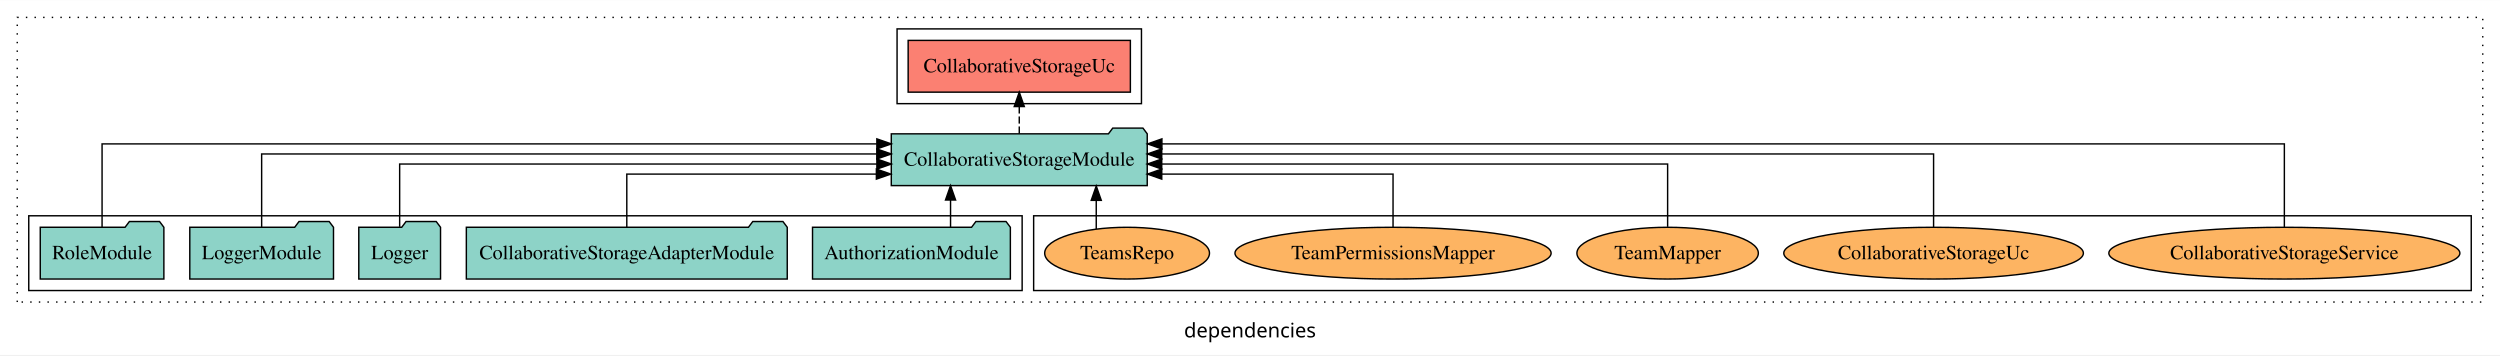
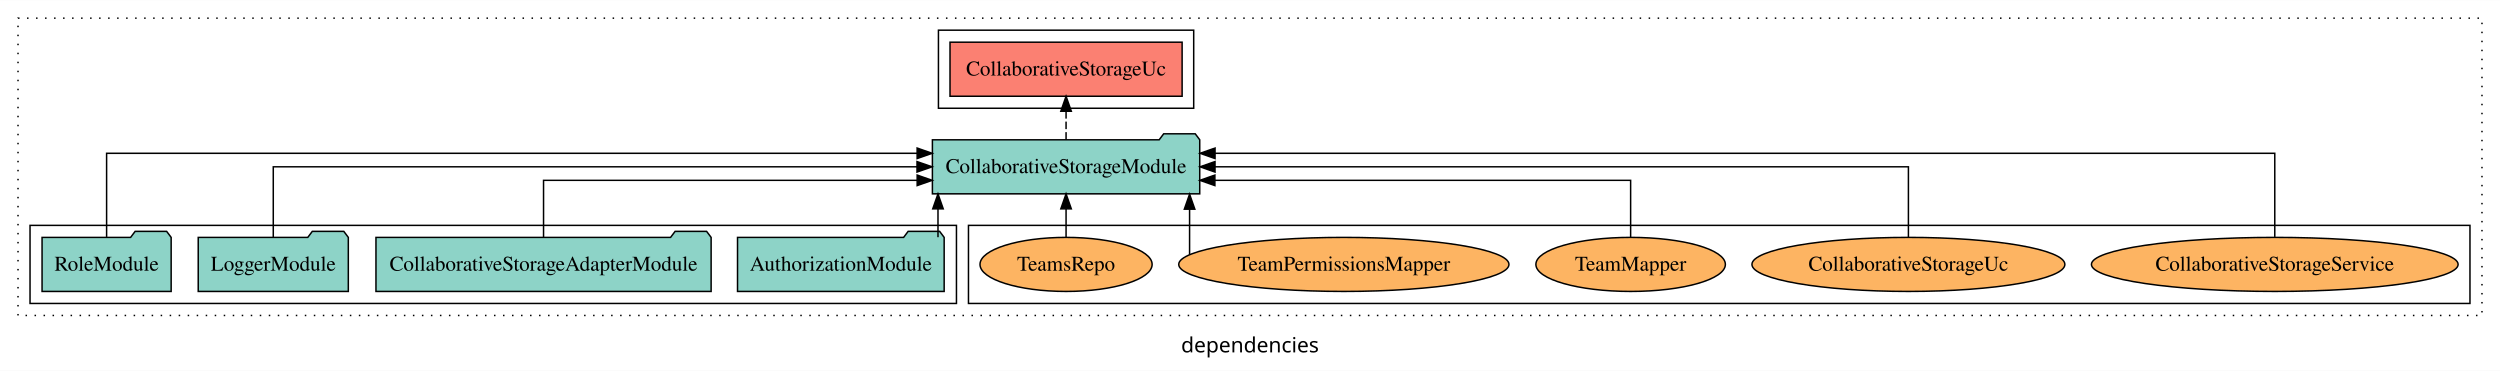
- <svg xmlns="http://www.w3.org/2000/svg" width="1739pt" height="247pt" viewBox="0.00 0.00 1739.00 246.80">
+ <svg xmlns="http://www.w3.org/2000/svg" width="1665pt" height="247pt" viewBox="0.00 0.00 1665.00 246.80">
  <g id="graph0" class="graph" transform="scale(1 1) rotate(0) translate(4 242.8)">
-     <polygon fill="white" stroke="transparent" points="-4,4 -4,-242.8 1735,-242.8 1735,4 -4,4" />
-     <text text-anchor="middle" x="865.5" y="-8.2" font-family="sans-serif" font-size="14.00">dependencies</text>
+     <polygon fill="white" stroke="transparent" points="-4,4 -4,-242.8 1661,-242.8 1661,4 -4,4" />
+     <text text-anchor="middle" x="828.5" y="-8.2" font-family="sans-serif" font-size="14.00">dependencies</text>
    <g id="clust1" class="cluster">
-       <polygon fill="none" stroke="black" stroke-dasharray="1,5" points="8,-32.8 8,-230.8 1723,-230.8 1723,-32.8 8,-32.8" />
+       <polygon fill="none" stroke="black" stroke-dasharray="1,5" points="8,-32.8 8,-230.8 1649,-230.8 1649,-32.8 8,-32.8" />
+     </g>
+     <g id="clust4" class="cluster">
+       <polygon fill="none" stroke="black" points="621,-170.8 621,-222.8 791,-222.8 791,-170.8 621,-170.8" />
    </g>
    <g id="clust6" class="cluster">
-       <polygon fill="none" stroke="black" points="715,-40.8 715,-92.8 1715,-92.8 1715,-40.8 715,-40.8" />
-     </g>
-     <g id="clust4" class="cluster">
-       <polygon fill="none" stroke="black" points="620,-170.8 620,-222.8 790,-222.8 790,-170.8 620,-170.8" />
+       <polygon fill="none" stroke="black" points="641,-40.8 641,-92.8 1641,-92.8 1641,-40.8 641,-40.8" />
    </g>
    <g id="clust3" class="cluster">
-       <polygon fill="none" stroke="black" points="16,-40.8 16,-92.8 707,-92.8 707,-40.8 16,-40.8" />
+       <polygon fill="none" stroke="black" points="16,-40.8 16,-92.8 633,-92.8 633,-40.8 16,-40.8" />
    </g>
    <g id="node1" class="node">
-       <polygon fill="#8dd3c7" stroke="black" points="698.81,-84.8 695.81,-88.8 674.81,-88.8 671.81,-84.8 561.19,-84.8 561.19,-48.8 698.81,-48.8 698.81,-84.8" />
-       <text text-anchor="middle" x="630" y="-62.6" font-family="Times,serif" font-size="14.00">AuthorizationModule</text>
+       <polygon fill="#8dd3c7" stroke="black" points="624.81,-84.8 621.81,-88.8 600.81,-88.8 597.81,-84.8 487.19,-84.8 487.19,-48.8 624.81,-48.8 624.81,-84.8" />
+       <text text-anchor="middle" x="556" y="-62.6" font-family="Times,serif" font-size="14.00">AuthorizationModule</text>
    </g>
-     <g id="node6" class="node">
-       <polygon fill="#8dd3c7" stroke="black" points="794.02,-149.8 791.02,-153.8 770.02,-153.8 767.02,-149.8 615.98,-149.8 615.98,-113.8 794.02,-113.8 794.02,-149.8" />
-       <text text-anchor="middle" x="705" y="-127.6" font-family="Times,serif" font-size="14.00">CollaborativeStorageModule</text>
+     <g id="node5" class="node">
+       <polygon fill="#8dd3c7" stroke="black" points="795.02,-149.8 792.02,-153.8 771.02,-153.8 768.02,-149.8 616.98,-149.8 616.98,-113.8 795.02,-113.8 795.02,-149.8" />
+       <text text-anchor="middle" x="706" y="-127.6" font-family="Times,serif" font-size="14.00">CollaborativeStorageModule</text>
    </g>
    <g id="edge1" class="edge">
-       <path fill="none" stroke="black" d="M657.2,-84.91C657.2,-84.91 657.2,-103.79 657.2,-103.79" />
-       <polygon fill="black" stroke="black" points="653.7,-103.79 657.2,-113.79 660.7,-103.79 653.7,-103.79" />
+       <path fill="none" stroke="black" d="M620.7,-84.91C620.7,-84.91 620.7,-103.79 620.7,-103.79" />
+       <polygon fill="black" stroke="black" points="617.2,-103.79 620.7,-113.79 624.2,-103.79 617.2,-103.79" />
    </g>
    <g id="node2" class="node">
-       <polygon fill="#8dd3c7" stroke="black" points="543.61,-84.8 540.61,-88.8 519.61,-88.8 516.61,-84.8 320.39,-84.8 320.39,-48.8 543.61,-48.8 543.61,-84.8" />
-       <text text-anchor="middle" x="432" y="-62.6" font-family="Times,serif" font-size="14.00">CollaborativeStorageAdapterModule</text>
+       <polygon fill="#8dd3c7" stroke="black" points="469.61,-84.8 466.61,-88.8 445.61,-88.8 442.61,-84.8 246.39,-84.8 246.39,-48.8 469.61,-48.8 469.61,-84.8" />
+       <text text-anchor="middle" x="358" y="-62.6" font-family="Times,serif" font-size="14.00">CollaborativeStorageAdapterModule</text>
    </g>
    <g id="edge2" class="edge">
-       <path fill="none" stroke="black" d="M432,-84.81C432,-100.85 432,-121.8 432,-121.8 432,-121.8 605.61,-121.8 605.61,-121.8" />
-       <polygon fill="black" stroke="black" points="605.61,-125.3 615.61,-121.8 605.61,-118.3 605.61,-125.3" />
+       <path fill="none" stroke="black" d="M358,-84.83C358,-101.2 358,-122.8 358,-122.8 358,-122.8 606.83,-122.8 606.83,-122.8" />
+       <polygon fill="black" stroke="black" points="606.83,-126.3 616.83,-122.8 606.83,-119.3 606.83,-126.3" />
    </g>
    <g id="node3" class="node">
-       <polygon fill="#8dd3c7" stroke="black" points="302.43,-84.8 299.43,-88.8 278.43,-88.8 275.43,-84.8 245.57,-84.8 245.57,-48.8 302.43,-48.8 302.43,-84.8" />
-       <text text-anchor="middle" x="274" y="-62.6" font-family="Times,serif" font-size="14.00">Logger</text>
-     </g>
-     <g id="edge3" class="edge">
-       <path fill="none" stroke="black" d="M274,-85.07C274,-103.36 274,-128.8 274,-128.8 274,-128.8 605.96,-128.8 605.96,-128.8" />
-       <polygon fill="black" stroke="black" points="605.96,-132.3 615.96,-128.8 605.96,-125.3 605.96,-132.3" />
-     </g>
-     <g id="node4" class="node">
      <polygon fill="#8dd3c7" stroke="black" points="227.98,-84.8 224.98,-88.8 203.98,-88.8 200.98,-84.8 128.02,-84.8 128.02,-48.8 227.98,-48.8 227.98,-84.8" />
      <text text-anchor="middle" x="178" y="-62.6" font-family="Times,serif" font-size="14.00">LoggerModule</text>
    </g>
-     <g id="edge4" class="edge">
-       <path fill="none" stroke="black" d="M178,-84.93C178,-105.37 178,-135.8 178,-135.8 178,-135.8 605.9,-135.8 605.9,-135.8" />
-       <polygon fill="black" stroke="black" points="605.9,-139.3 615.9,-135.8 605.9,-132.3 605.9,-139.3" />
+     <g id="edge3" class="edge">
+       <path fill="none" stroke="black" d="M178,-84.91C178,-104.14 178,-131.8 178,-131.8 178,-131.8 606.73,-131.8 606.73,-131.8" />
+       <polygon fill="black" stroke="black" points="606.73,-135.3 616.73,-131.8 606.73,-128.3 606.73,-135.3" />
    </g>
-     <g id="node5" class="node">
+     <g id="node4" class="node">
      <polygon fill="#8dd3c7" stroke="black" points="109.99,-84.8 106.99,-88.8 85.99,-88.8 82.99,-84.8 24.01,-84.8 24.01,-48.8 109.99,-48.8 109.99,-84.8" />
      <text text-anchor="middle" x="67" y="-62.6" font-family="Times,serif" font-size="14.00">RoleModule</text>
    </g>
+     <g id="edge4" class="edge">
+       <path fill="none" stroke="black" d="M67,-85.09C67,-107.01 67,-140.8 67,-140.8 67,-140.8 606.81,-140.8 606.81,-140.8" />
+       <polygon fill="black" stroke="black" points="606.81,-144.3 616.81,-140.8 606.81,-137.3 606.81,-144.3" />
+     </g>
+     <g id="node6" class="node">
+       <polygon fill="#fb8072" stroke="black" points="783.29,-214.8 628.71,-214.8 628.71,-178.8 783.29,-178.8 783.29,-214.8" />
+       <text text-anchor="middle" x="706" y="-192.6" font-family="Times,serif" font-size="14.00">CollaborativeStorageUc </text>
+     </g>
    <g id="edge5" class="edge">
-       <path fill="none" stroke="black" d="M67,-84.81C67,-107.29 67,-142.8 67,-142.8 67,-142.8 605.95,-142.8 605.95,-142.8" />
-       <polygon fill="black" stroke="black" points="605.95,-146.3 615.95,-142.8 605.95,-139.3 605.95,-146.3" />
+       <path fill="none" stroke="black" stroke-dasharray="5,2" d="M706,-149.91C706,-149.91 706,-168.79 706,-168.79" />
+       <polygon fill="black" stroke="black" points="702.5,-168.79 706,-178.79 709.5,-168.79 702.5,-168.79" />
    </g>
    <g id="node7" class="node">
-       <polygon fill="#fb8072" stroke="black" points="782.29,-214.8 627.71,-214.8 627.71,-178.8 782.29,-178.8 782.29,-214.8" />
-       <text text-anchor="middle" x="705" y="-192.6" font-family="Times,serif" font-size="14.00">CollaborativeStorageUc </text>
+       <ellipse fill="#fdb462" stroke="black" cx="1511" cy="-66.8" rx="122.11" ry="18" />
+       <text text-anchor="middle" x="1511" y="-62.6" font-family="Times,serif" font-size="14.00">CollaborativeStorageService</text>
    </g>
    <g id="edge6" class="edge">
-       <path fill="none" stroke="black" stroke-dasharray="5,2" d="M705,-149.91C705,-149.91 705,-168.79 705,-168.79" />
-       <polygon fill="black" stroke="black" points="701.5,-168.79 705,-178.79 708.5,-168.79 701.5,-168.79" />
+       <path fill="none" stroke="black" d="M1511,-85.09C1511,-107.01 1511,-140.8 1511,-140.8 1511,-140.8 805.22,-140.8 805.22,-140.8" />
+       <polygon fill="black" stroke="black" points="805.22,-137.3 795.22,-140.8 805.22,-144.3 805.22,-137.3" />
    </g>
    <g id="node8" class="node">
-       <ellipse fill="#fdb462" stroke="black" cx="1585" cy="-66.8" rx="122.11" ry="18" />
-       <text text-anchor="middle" x="1585" y="-62.6" font-family="Times,serif" font-size="14.00">CollaborativeStorageService</text>
+       <ellipse fill="#fdb462" stroke="black" cx="1267" cy="-66.8" rx="104.21" ry="18" />
+       <text text-anchor="middle" x="1267" y="-62.6" font-family="Times,serif" font-size="14.00">CollaborativeStorageUc</text>
    </g>
    <g id="edge7" class="edge">
-       <path fill="none" stroke="black" d="M1585,-84.81C1585,-107.29 1585,-142.8 1585,-142.8 1585,-142.8 804.22,-142.8 804.22,-142.8" />
-       <polygon fill="black" stroke="black" points="804.22,-139.3 794.22,-142.8 804.22,-146.3 804.22,-139.3" />
+       <path fill="none" stroke="black" d="M1267,-84.91C1267,-104.14 1267,-131.8 1267,-131.8 1267,-131.8 805.2,-131.8 805.2,-131.8" />
+       <polygon fill="black" stroke="black" points="805.2,-128.3 795.2,-131.8 805.2,-135.3 805.2,-128.3" />
    </g>
    <g id="node9" class="node">
-       <ellipse fill="#fdb462" stroke="black" cx="1341" cy="-66.8" rx="104.21" ry="18" />
-       <text text-anchor="middle" x="1341" y="-62.6" font-family="Times,serif" font-size="14.00">CollaborativeStorageUc</text>
+       <ellipse fill="#fdb462" stroke="black" cx="1082" cy="-66.8" rx="63.1" ry="18" />
+       <text text-anchor="middle" x="1082" y="-62.6" font-family="Times,serif" font-size="14.00">TeamMapper</text>
    </g>
    <g id="edge8" class="edge">
-       <path fill="none" stroke="black" d="M1341,-84.93C1341,-105.37 1341,-135.8 1341,-135.8 1341,-135.8 804.1,-135.8 804.1,-135.8" />
-       <polygon fill="black" stroke="black" points="804.1,-132.3 794.1,-135.8 804.1,-139.3 804.1,-132.3" />
+       <path fill="none" stroke="black" d="M1082,-84.83C1082,-101.2 1082,-122.8 1082,-122.8 1082,-122.8 805.11,-122.8 805.11,-122.8" />
+       <polygon fill="black" stroke="black" points="805.11,-119.3 795.11,-122.8 805.11,-126.3 805.11,-119.3" />
    </g>
    <g id="node10" class="node">
-       <ellipse fill="#fdb462" stroke="black" cx="1156" cy="-66.8" rx="63.1" ry="18" />
-       <text text-anchor="middle" x="1156" y="-62.6" font-family="Times,serif" font-size="14.00">TeamMapper</text>
+       <ellipse fill="#fdb462" stroke="black" cx="891" cy="-66.8" rx="109.97" ry="18" />
+       <text text-anchor="middle" x="891" y="-62.6" font-family="Times,serif" font-size="14.00">TeamPermissionsMapper</text>
    </g>
    <g id="edge9" class="edge">
-       <path fill="none" stroke="black" d="M1156,-85.07C1156,-103.36 1156,-128.8 1156,-128.8 1156,-128.8 804.1,-128.8 804.1,-128.8" />
-       <polygon fill="black" stroke="black" points="804.1,-125.3 794.1,-128.8 804.1,-132.3 804.1,-125.3" />
+       <path fill="none" stroke="black" d="M788.26,-73.27C788.26,-73.27 788.26,-103.58 788.26,-103.58" />
+       <polygon fill="black" stroke="black" points="784.76,-103.58 788.26,-113.58 791.76,-103.58 784.76,-103.58" />
    </g>
    <g id="node11" class="node">
-       <ellipse fill="#fdb462" stroke="black" cx="965" cy="-66.8" rx="109.97" ry="18" />
-       <text text-anchor="middle" x="965" y="-62.6" font-family="Times,serif" font-size="14.00">TeamPermissionsMapper</text>
+       <ellipse fill="#fdb462" stroke="black" cx="706" cy="-66.8" rx="57.32" ry="18" />
+       <text text-anchor="middle" x="706" y="-62.6" font-family="Times,serif" font-size="14.00">TeamsRepo</text>
    </g>
    <g id="edge10" class="edge">
-       <path fill="none" stroke="black" d="M965,-84.81C965,-100.85 965,-121.8 965,-121.8 965,-121.8 804.11,-121.8 804.11,-121.8" />
-       <polygon fill="black" stroke="black" points="804.11,-118.3 794.11,-121.8 804.11,-125.3 804.11,-118.3" />
-     </g>
-     <g id="node12" class="node">
-       <ellipse fill="#fdb462" stroke="black" cx="780" cy="-66.8" rx="57.32" ry="18" />
-       <text text-anchor="middle" x="780" y="-62.6" font-family="Times,serif" font-size="14.00">TeamsRepo</text>
-     </g>
-     <g id="edge11" class="edge">
-       <path fill="none" stroke="black" d="M758.55,-83.54C758.55,-83.54 758.55,-103.52 758.55,-103.52" />
-       <polygon fill="black" stroke="black" points="755.05,-103.52 758.55,-113.52 762.05,-103.52 755.05,-103.52" />
+       <path fill="none" stroke="black" d="M706,-84.91C706,-84.91 706,-103.79 706,-103.79" />
+       <polygon fill="black" stroke="black" points="702.5,-103.79 706,-113.79 709.5,-103.79 702.5,-103.79" />
    </g>
  </g>
</svg>
